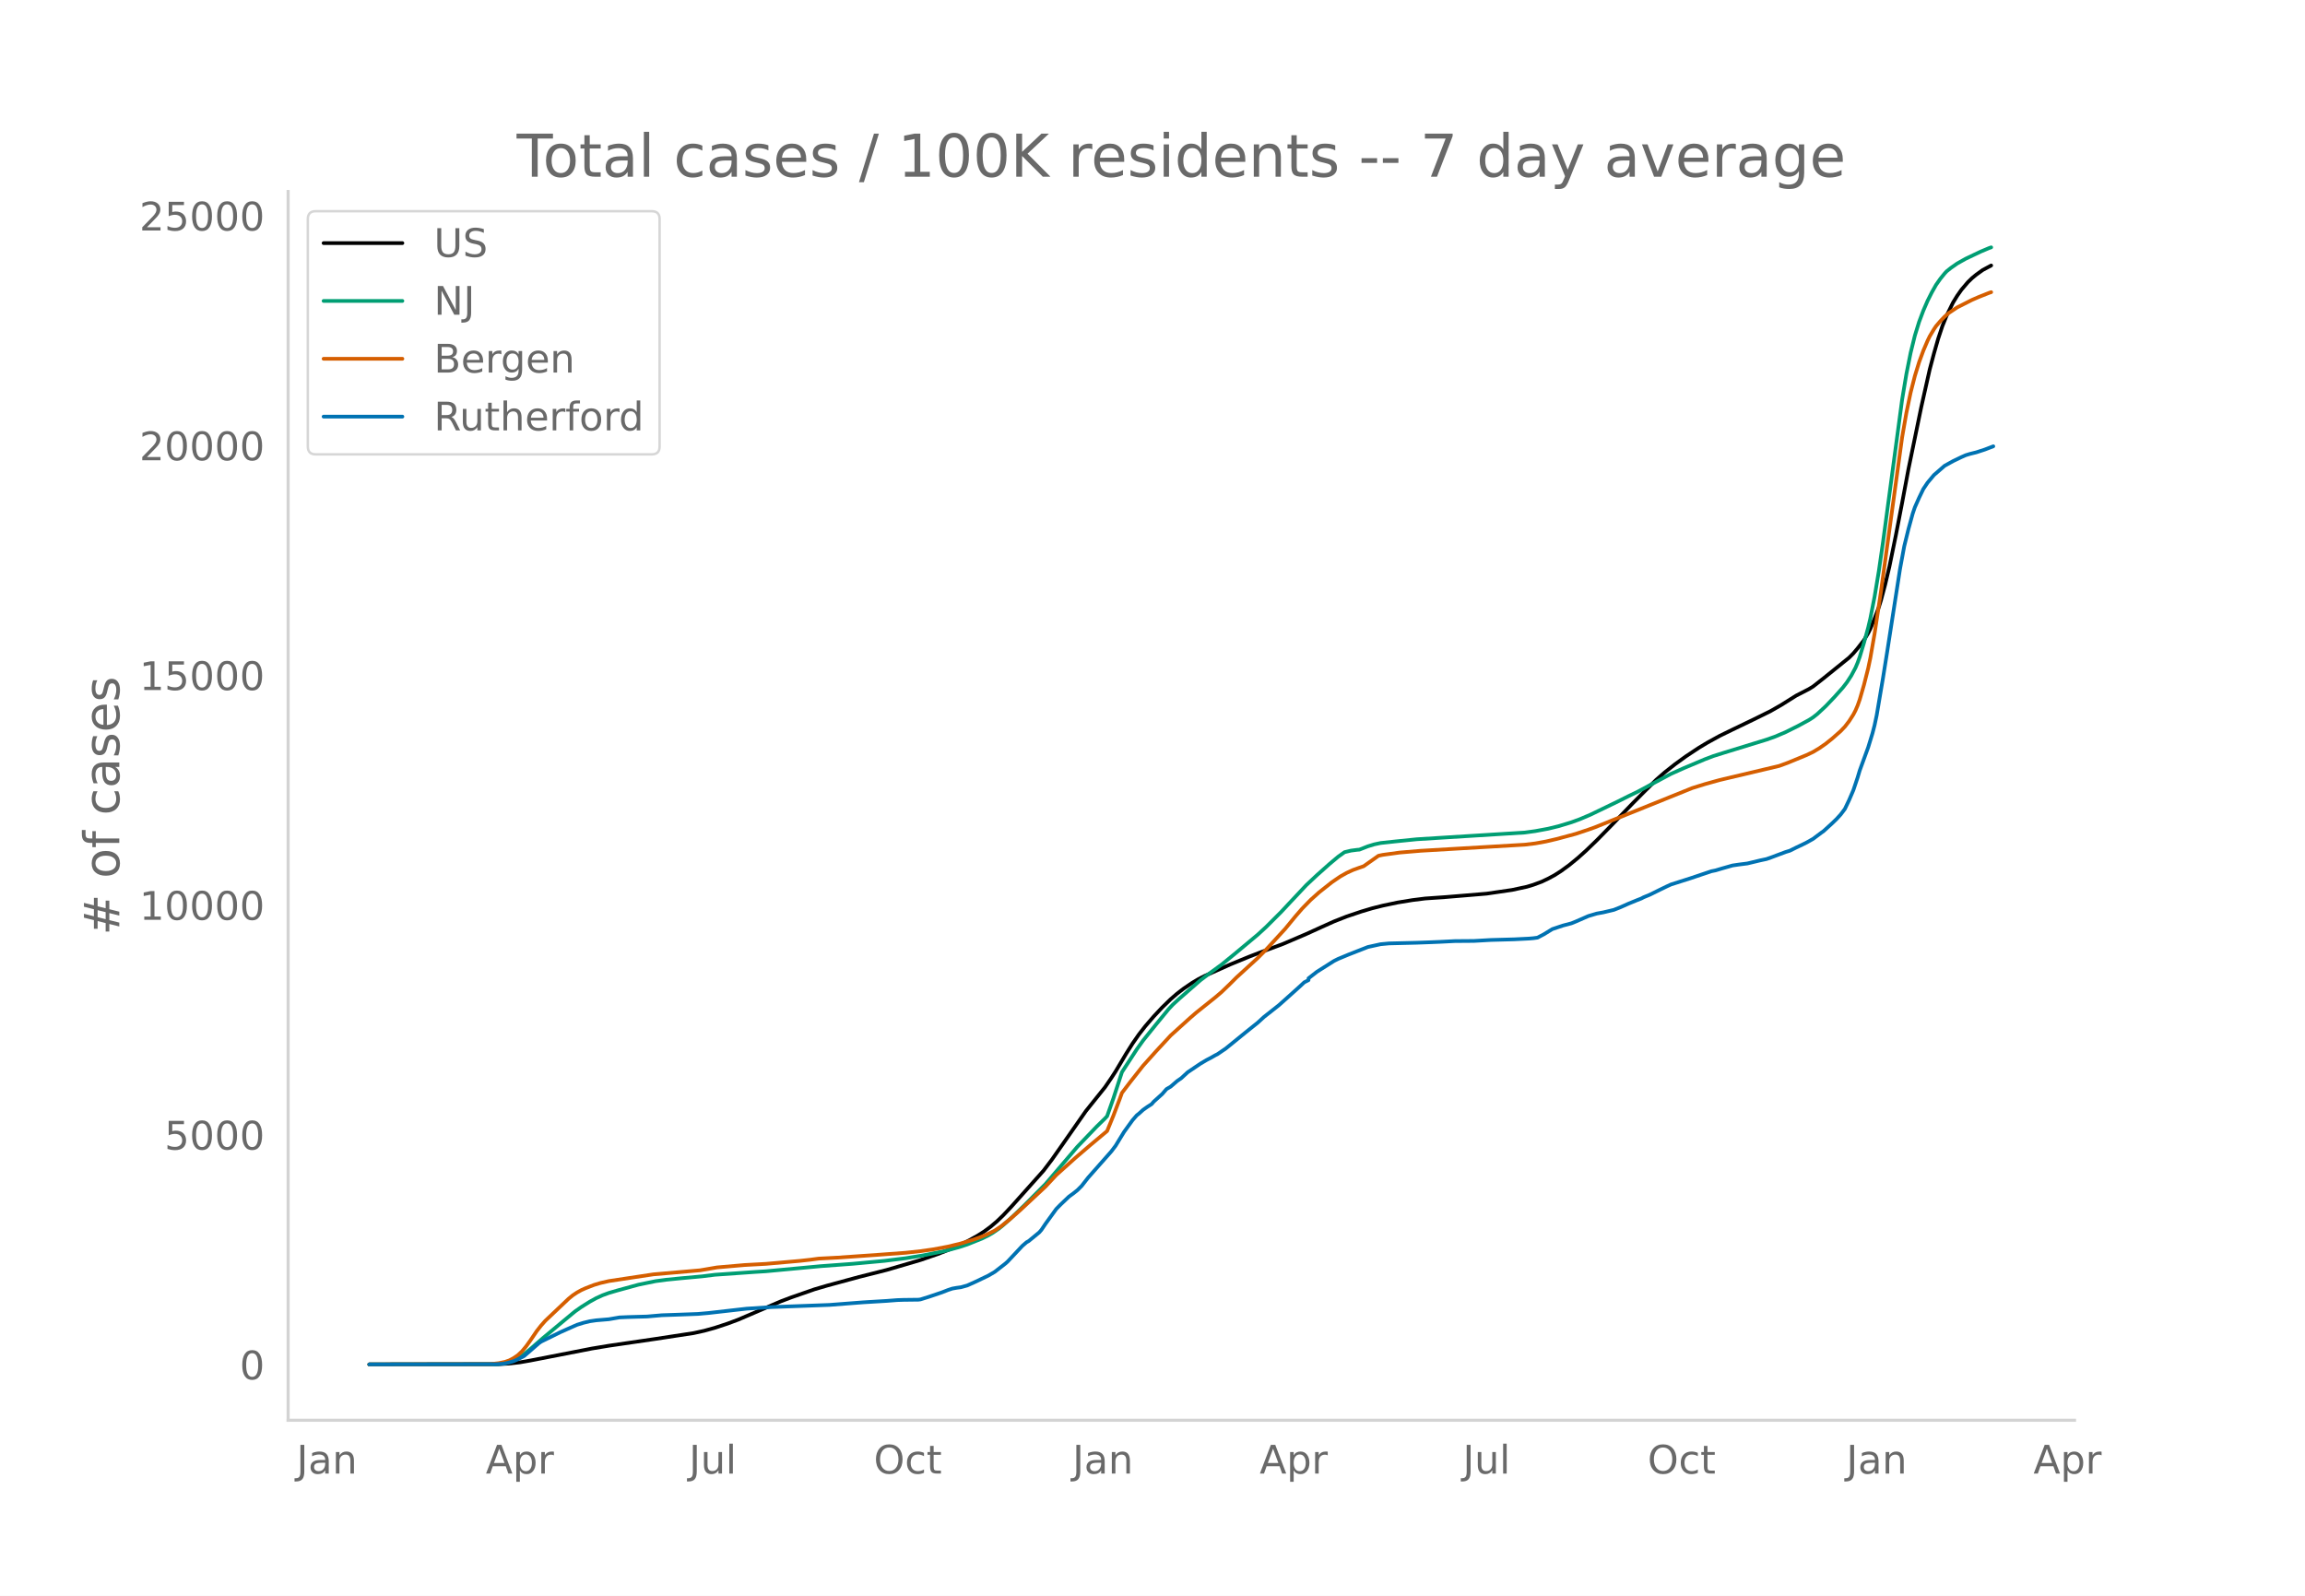
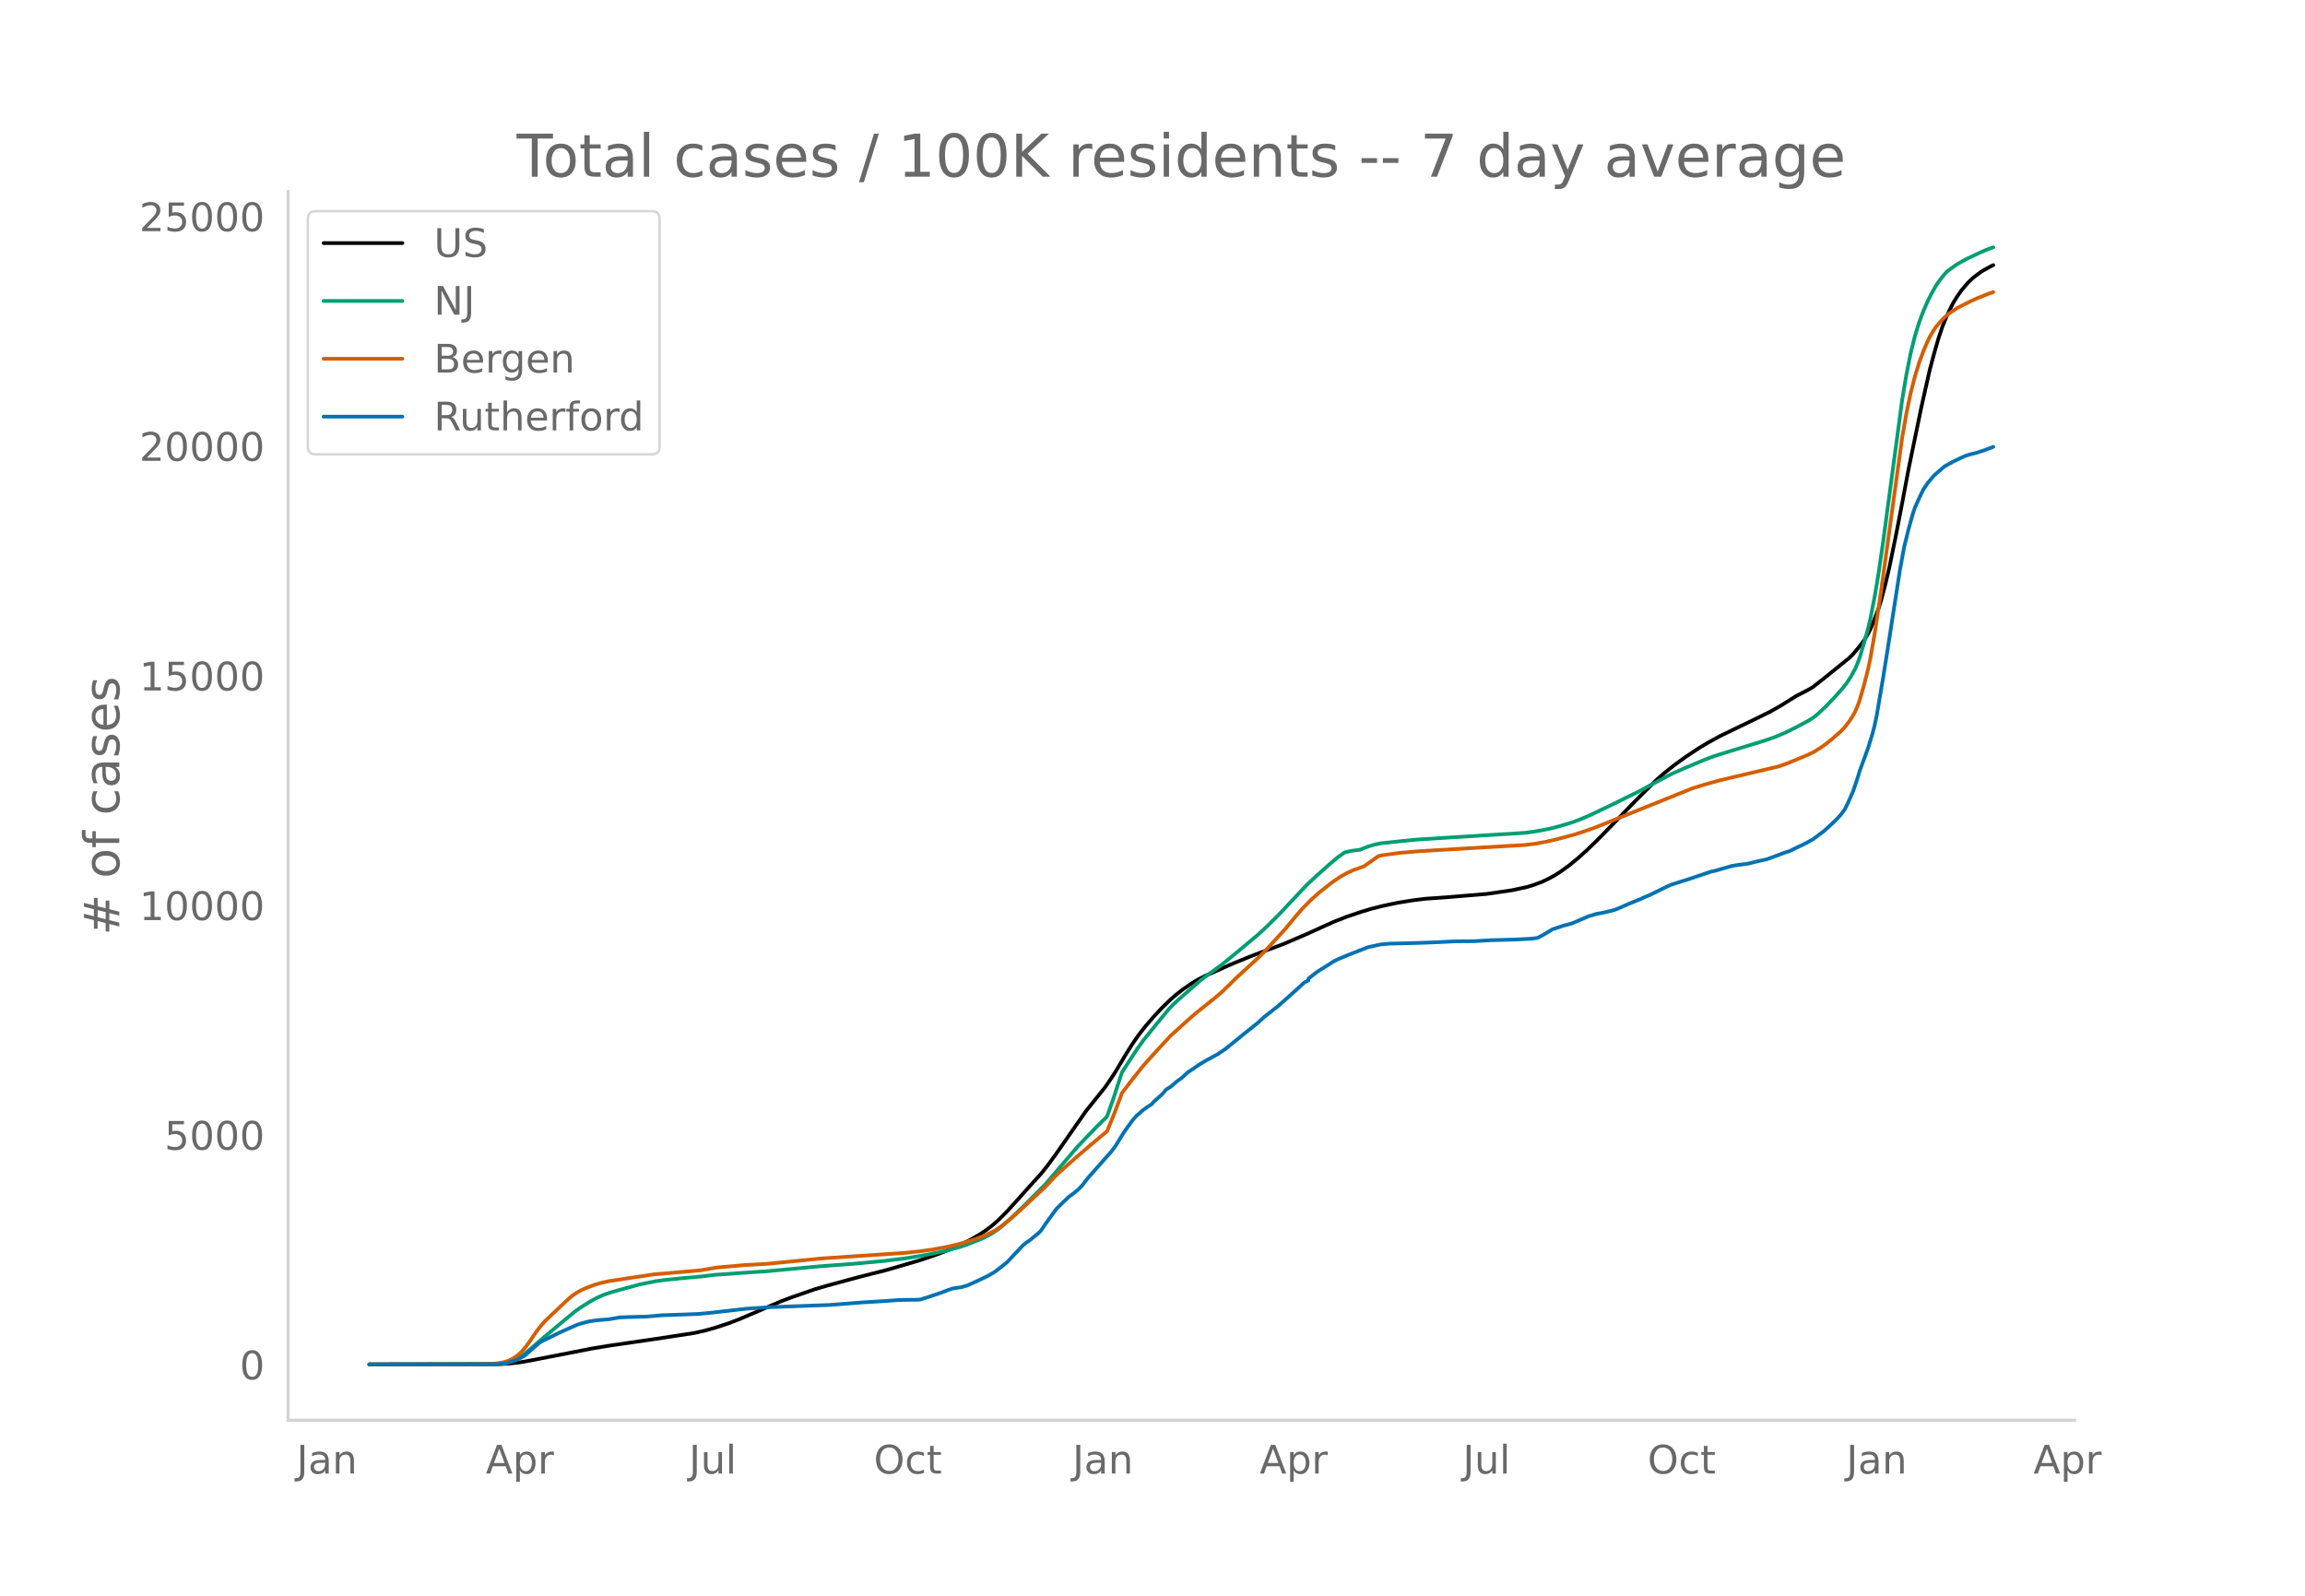
<svg xmlns="http://www.w3.org/2000/svg" xmlns:xlink="http://www.w3.org/1999/xlink" height="864" viewBox="0 0 936 648" width="1248">
  <defs>
    <style>*{stroke-linecap:butt;stroke-linejoin:round}</style>
  </defs>
  <g id="figure_1">
    <path d="M0 648h936V0H0z" style="fill:#fff" id="patch_1" />
    <g id="axes_1">
      <path d="M117 576.72h725.4V77.76H117z" style="fill:none" id="patch_2" />
-       <path clip-path="url(#pd737e3450b)" d="m149.973 554.04 52.515-.087 4.305-.248 4.304-.496 4.305-.75 24.966-4.863 6.887-1.14 18.94-2.766 15.496-2.367 4.305-.948 4.305-1.195 5.165-1.705 4.304-1.608 5.166-2.212 12.053-5.19 4.304-1.63 9.47-3.293 5.166-1.516 12.913-3.506 11.192-2.827 13.774-4.045 6.888-2.37 6.026-2.348 3.444-1.556 3.443-1.743 3.444-1.919 2.583-1.644 2.582-1.902 2.583-2.19 2.583-2.487 3.443-3.657 12.914-14.453 3.444-4.542 4.304-6.13 9.47-13.554 7.748-9.656 2.583-3.762 1.722-2.663 4.304-7.222 2.583-4.093 2.583-3.707 2.583-3.323 3.443-3.983 3.444-3.675 3.443-3.343 2.583-2.235 2.583-1.991 3.444-2.341 2.582-1.543 2.583-1.318 10.33-4.638 7.749-3.182 4.305-1.664 9.47-3.52 9.47-4.05 6.026-2.742 5.165-2.322 5.166-2.033 6.026-2.028 4.305-1.282 4.304-1.082 6.026-1.27 6.027-.986 5.165-.647 2.583-.18 6.026-.427 7.749-.64 8.609-.719 10.33-1.505 6.027-1.3 2.583-.782 3.443-1.273 2.583-1.228 2.583-1.388 2.582-1.64 3.444-2.512 3.444-2.826 3.443-3.087 4.305-4.156 6.026-6.143 8.61-8.921 4.304-4.334 5.165-5.135 3.444-3.008 4.304-3.396 4.305-3.119 5.165-3.42 3.444-2.082 5.165-2.846 5.166-2.514 8.609-4.144 6.887-3.403 4.305-2.463 6.026-3.784 2.583-1.325 2.582-1.331 1.722-1.056 4.305-3.379 10.33-8.346 1.722-1.731 1.722-2.047 2.583-3.316 1.722-2.874.86-1.714 1.722-4.162 1.722-4.62.861-2.736 1.722-6.467 1.722-7.292 2.583-12.57 2.582-13.362 2.583-13.744 1.722-8.335 3.443-16.699 3.444-15.328 1.722-6.476 1.722-6.024 1.722-5.172 1.721-4.233 2.583-5.263 1.722-2.802 1.722-2.447 2.582-3.038 1.722-1.672 1.722-1.413 2.583-1.853 3.443-1.845h0" style="fill:none;stroke:#000;stroke-linecap:round;stroke-width:1.5" id="line2d_1" />
-       <path clip-path="url(#pd737e3450b)" d="m149.973 554.04 50.793-.08 2.583-.173 2.583-.406 1.721-.531 1.722-.759 1.722-.986 1.722-1.194 2.583-2.148 5.165-4.485 8.61-7.173 4.304-3.56 2.582-1.817 3.444-2.16 2.583-1.421 2.582-1.183 2.583-.946 3.444-1 8.609-2.36 6.887-1.412 4.305-.58 6.026-.602 8.61-.785 5.165-.64 16.357-1.145 4.304-.267 22.384-2.086 12.913-.952 12.914-1.197 8.61-1.067 6.886-1.124 8.61-1.72 6.026-1.605 3.443-1.128 6.027-2.418 2.582-1.277 1.722-.999 2.583-1.77 1.722-1.406 3.443-3.085 5.166-4.979 8.609-8.667 12.914-15.12 7.748-8.087 3.443-3.373.861-.927 2.583-7.326 3.444-10.559 6.026-9.253 2.583-3.612 5.165-6.414 5.166-6.297 1.721-1.832 2.583-2.376 8.61-7.523 3.443-2.599 5.165-3.762 5.166-4.21 9.47-7.903 3.443-3.157 6.027-6.021 3.443-3.686 6.887-7.329 4.305-4.033 5.165-4.593 3.444-2.884 2.583-1.835 2.583-.623 2.582-.337.861-.063 3.444-1.353 2.583-.79 2.582-.547 6.027-.649 8.609-.872 12.913-.812 30.993-1.92 4.304-.59 5.166-.957 4.304-1.047 5.166-1.569 3.443-1.26 4.305-1.832 11.192-5.4 4.304-2.156 3.444-1.658 6.887-3.688 6.887-3.681 5.166-2.312 8.609-3.617 3.444-1.306 4.304-1.355 17.218-5.29 3.444-1.216 4.304-1.83 5.166-2.575 4.304-2.338 1.722-1.101 1.722-1.361 3.444-3.205 3.443-3.615 3.444-3.855 1.722-2.236 1.722-2.652 1.721-3.22.861-2.041.861-2.388 1.722-5.69 1.722-6.255.86-3.666 1.722-8.799 1.722-10.387 1.722-11.908 7.748-57.791 1.722-10.314 1.722-8.634 1.722-6.986 1.722-5.582 1.721-4.58 1.722-3.978 1.722-3.427 1.722-3.054 1.722-2.444 1.721-2.13.861-.933 1.722-1.368 2.583-1.81 3.443-1.928 6.027-2.866 3.443-1.453.861-.296h0" style="fill:none;stroke:#009e73;stroke-linecap:round;stroke-width:1.5" id="line2d_2" />
-       <path clip-path="url(#pd737e3450b)" d="m149.973 554.04 49.071-.106 3.444-.39 2.583-.53 1.722-.592 1.721-.912 1.722-1.167 1.722-1.592 1.722-2.083 1.722-2.402 2.582-3.788 1.722-2.192 1.722-1.952 9.47-8.965 1.722-1.402 1.722-1.14 1.721-.95 1.722-.773 3.444-1.339 2.583-.774 3.443-.787 18.08-2.732 18.94-1.64 6.886-1.174 11.192-.973 8.61-.467 13.774-1.213 4.304-.472 3.444-.46 3.444-.174 4.304-.228 16.357-1.139 11.192-.825 6.026-.652 5.166-.738 6.026-1.124 5.166-1.26 5.165-1.563 3.444-1.26 1.722-.715 3.443-1.69 2.583-1.739 3.444-2.755 4.304-3.787 10.331-9.643 4.305-4.627 7.748-6.95 6.026-5.163 6.887-5.76 2.583-6.322 2.583-6.797.86-2.381 3.444-4.514 5.166-6.538 5.165-5.758 6.026-6.511 4.305-3.89 3.444-3.114 2.582-2.235 7.749-6.201 2.582-2.192 3.444-3.318 2.583-2.579 8.609-7.873 3.443-3.458 7.748-8.437 4.305-5.235 2.583-2.974 3.443-3.53 3.444-3.084 5.165-4.084 3.444-2.355 2.583-1.454 2.582-1.183 2.583-.931 1.722-.586 6.026-4.248 1.722-.365 6.887-.941 8.61-.722 42.184-2.474 4.304-.516 4.305-.784 4.304-1 7.749-2.085 5.165-1.724 2.583-.92 39.602-15.964 5.165-1.603 6.026-1.675 24.106-5.703 3.443-1.26 7.748-3.19 2.583-1.233 2.583-1.551 2.583-1.8 2.582-2.07 3.444-3.04 1.722-1.8 1.722-2.24 1.721-2.693.861-1.654.861-2.004.861-2.426 1.722-5.956 1.722-6.796.86-4.102 1.722-9.875 2.583-17.076 8.61-62.726 1.721-9.847 1.722-8.27 1.722-6.728 1.722-5.606 1.721-4.695 1.722-4.032.861-1.777 1.722-2.874.86-1.275 1.723-2.014 1.721-1.794 1.722-1.517 3.444-2.295 6.026-3.04 2.583-1.124 4.304-1.713.861-.287h0" style="fill:none;stroke:#d55e00;stroke-linecap:round;stroke-width:1.5" id="line2d_3" />
-       <path clip-path="url(#pd737e3450b)" d="m149.973 554.04 51.654-.087 2.583-.175 1.722-.32 2.582-.714 1.722-.743 2.583-1.355 1.722-1.47 4.304-3.758.861-.598 7.748-3.816 4.305-1.922 2.583-1.136 2.582-.801 2.583-.627 2.583-.378 5.165-.437 4.305-.743 3.443-.146 7.749-.218 6.026-.524 5.165-.175 6.027-.219 3.443-.13 4.305-.38 15.496-1.762 7.748-.495 2.583-.16 23.244-.86 13.775-1.063 9.47-.568 4.305-.335 2.582-.087 6.027-.073.86-.117 3.444-1.077 5.166-1.748 2.582-1.005 1.722-.568 1.722-.306 1.722-.233 2.582-.714 3.444-1.544 5.165-2.476 2.583-1.514 4.305-3.35.86-.758 6.027-6.423 1.722-1.485.86-.48 4.305-3.54.861-.99 1.722-2.55 4.305-5.942 1.721-1.762 3.444-3.277 1.722-1.253 1.722-1.369 1.721-1.719 2.583-3.306 9.47-10.72 1.722-2.272 1.722-2.825 1.722-2.811 3.443-4.763 1.722-1.98.86-.67 1.723-1.56 1.721-1.208 1.722-1.107.861-1.005 3.444-3.102 1.722-1.981 1.721-1.02 2.583-2.243 1.722-1.194 2.583-2.389 5.165-3.48 2.583-1.53 1.722-.888 1.722-.99.86-.423 3.444-2.345 7.748-6.307 1.722-1.383 3.444-2.753 2.582-2.36 6.027-4.748 6.887-6.16 1.722-1.56 1.722-1.601 1.721-.874v-.743l3.444-2.68 6.887-4.355 1.722-.86 1.722-.713 2.583-1.078 7.748-3.03 5.165-1.135 3.444-.32 11.192-.277 6.026-.219 3.444-.145 6.026-.306 7.748-.059 6.887-.393 9.47-.262 6.027-.306 1.722-.146 1.721-.233 2.583-1.354 3.444-2.112 4.304-1.442 3.444-.903 1.722-.699 5.165-2.258 3.444-1.02 2.582-.465 4.305-1.02 2.583-1.02 3.443-1.529 3.444-1.412 1.722-.67.86-.466 2.583-1.064 4.305-2.126 2.583-1.253 1.721-.786 7.749-2.462 8.609-2.898 1.721-.35 2.583-.772 4.305-1.223 2.582-.379 3.444-.437 5.166-1.238 2.582-.553 1.722-.597 6.026-2.258 1.722-.524 2.583-1.282 2.583-1.223 1.721-.86 2.583-1.456 3.444-2.578.86-.612 3.444-3.146 1.722-1.66 1.722-1.88 1.722-2.286 1.722-3.612 1.721-4.005 1.722-5.127.861-2.87 3.444-9.423 1.722-5.622.86-3.32.861-4.064 2.583-15.264 1.722-10.793 5.165-33.31 1.722-9.292 1.722-6.991 1.722-6.263.86-2.52 1.723-3.874 1.721-3.568 1.722-2.564 2.583-3.087 4.304-3.744 3.444-1.908 3.444-1.66 1.721-.757 1.722-.525 2.583-.64 3.444-1.122 3.443-1.325h0" style="fill:none;stroke:#0072b2;stroke-linecap:round;stroke-width:1.5" id="line2d_4" />
+       <path clip-path="url(#pfe0539e226)" d="m149.973 554.04 52.515-.087 4.305-.248 4.304-.495 4.305-.75 24.966-4.86 6.887-1.14 18.94-2.764 15.496-2.366 4.305-.947 4.305-1.195 5.165-1.703 4.304-1.607 5.166-2.21 12.053-5.188 4.304-1.629 9.47-3.291 5.166-1.515 12.913-3.504 11.192-2.825 13.774-4.043 6.888-2.368 6.026-2.347 3.444-1.555 4.304-2.201 3.444-1.98 2.583-1.73 2.582-1.992 2.583-2.292 3.444-3.468 4.304-4.772 5.166-5.787 4.304-4.708 2.583-3.258 3.444-4.723 12.052-17.278 7.748-9.65 2.583-3.76 1.722-2.662 4.304-7.217 2.583-4.09 2.583-3.706 2.583-3.32 3.443-3.98 3.444-3.674 3.443-3.341 2.583-2.233 2.583-1.99 3.444-2.34 2.582-1.543 2.583-1.316 10.33-4.636 7.749-3.18 4.305-1.663 9.47-3.517 9.47-4.048 6.026-2.74 5.165-2.322 5.166-2.03 6.026-2.028 4.305-1.281 4.304-1.081 6.026-1.27 6.027-.985 5.165-.646 2.583-.181 6.026-.426 7.749-.64 8.609-.719 10.33-1.503 6.027-1.3 2.583-.781 3.443-1.273 2.583-1.227 2.583-1.388 2.582-1.638 3.444-2.511 3.444-2.824 3.443-3.085 4.305-4.154 6.026-6.139 8.61-8.916 4.304-4.331 5.165-5.132 3.444-3.006 4.304-3.395 4.305-3.116 5.165-3.418 3.444-2.081 5.165-2.844 5.166-2.513 8.609-4.141 6.887-3.402 4.305-2.461 6.026-3.782 2.583-1.324 2.582-1.33 1.722-1.056 4.305-3.377 10.33-8.34 1.722-1.73 1.722-2.047 2.583-3.313 1.722-2.873.86-1.713 1.722-4.16 1.722-4.617.861-2.734 1.722-6.463 1.722-7.288 2.583-12.563 2.582-13.353 2.583-13.737 1.722-8.329 3.443-16.69 3.444-15.319 1.722-6.471 1.722-6.021 1.722-5.168 1.721-4.232 2.583-5.26 1.722-2.8 1.722-2.445 2.582-3.036 1.722-1.671 1.722-1.413 2.583-1.851 3.443-1.844.861-.402h0" style="fill:none;stroke:#000;stroke-linecap:round;stroke-width:1.5" id="line2d_1" />
+       <path clip-path="url(#pfe0539e226)" d="m149.973 554.04 50.793-.08 2.583-.173 2.583-.405 1.721-.532 1.722-.757 1.722-.987 1.722-1.193 2.583-2.147 5.165-4.481 8.61-7.17 4.304-3.558 2.582-1.815 3.444-2.16 2.583-1.42 2.582-1.182 2.583-.945 3.444-1 8.609-2.358 6.887-1.411 4.305-.58 6.026-.601 8.61-.785 5.165-.64 16.357-1.144 4.304-.267 22.384-2.085 12.913-.95 12.914-1.197 8.61-1.067 6.886-1.123 8.61-1.719 6.026-1.604 3.443-1.127 6.027-2.417 2.582-1.276 1.722-.998 2.583-1.77 1.722-1.405 3.443-3.083 5.166-4.975 8.609-8.663 12.914-15.11 7.748-8.083 3.443-3.37.861-.927 2.583-7.322 3.444-10.553 6.026-9.247 2.583-3.61 5.165-6.41 5.166-6.294 1.721-1.83 2.583-2.375 8.61-7.518 3.443-2.598 5.165-3.76 5.166-4.207 9.47-7.899 3.443-3.155 6.027-6.017 3.443-3.684 6.887-7.325 4.305-4.03 5.165-4.59 3.444-2.882 2.583-1.835 2.583-.622 2.582-.337.861-.063 3.444-1.352 2.583-.79 2.582-.546 6.027-.649 8.609-.872 12.913-.81 30.993-1.92 4.304-.59 5.166-.956 4.304-1.047 5.166-1.567 3.443-1.26 4.305-1.83 11.192-5.397 4.304-2.155 3.444-1.657 6.887-3.686 6.887-3.679 5.166-2.31 8.609-3.616 3.444-1.305 4.304-1.354 17.218-5.286 3.444-1.216 4.304-1.829 5.166-2.573 4.304-2.337 1.722-1.1 1.722-1.36 3.444-3.203 3.443-3.614 3.444-3.852 1.722-2.235 1.722-2.65 1.721-3.218.861-2.04.861-2.386 1.722-5.687 1.722-6.251.86-3.664 1.722-8.794 1.722-10.38 1.722-11.902 7.748-57.757 1.722-10.308 1.722-8.628 1.722-6.982 1.722-5.579 1.721-4.578 1.722-3.975 1.722-3.425 1.722-3.052 1.722-2.442 1.721-2.129.861-.933 1.722-1.367 2.583-1.808 3.443-1.928 6.027-2.864 3.443-1.453 1.722-.564h0" style="fill:none;stroke:#009e73;stroke-linecap:round;stroke-width:1.5" id="line2d_2" />
+       <path clip-path="url(#pfe0539e226)" d="m149.973 554.04 49.071-.106 3.444-.39 2.583-.53 1.722-.591 1.721-.911 1.722-1.167 1.722-1.591 1.722-2.082 1.722-2.4 2.582-3.786 1.722-2.19 1.722-1.952 9.47-8.96 1.722-1.4 1.722-1.14 1.721-.95 1.722-.772 3.444-1.338 2.583-.773 3.443-.787 18.08-2.73 18.94-1.638 6.886-1.175 11.192-.972 9.47-.535 18.94-1.869 2.583-.269 34.436-2.302 6.026-.651 5.166-.738 6.026-1.124 5.166-1.26 5.165-1.561 3.444-1.26 1.722-.714 3.443-1.689 2.583-1.737 3.444-2.755 4.304-3.784 10.331-9.637 4.305-4.624 7.748-6.946 6.026-5.16 6.887-5.757 2.583-6.318 2.583-6.793.86-2.38 3.444-4.51 5.166-6.535 5.165-5.755 6.026-6.507 4.305-3.888 3.444-3.112 2.582-2.234 7.749-6.197 2.582-2.19 3.444-3.316 2.583-2.577 8.609-7.869 3.443-3.456 7.748-8.432 4.305-5.232 2.583-2.972 3.443-3.529 3.444-3.082 5.165-4.08 3.444-2.355 2.583-1.453 2.582-1.182 2.583-.93 1.722-.586 6.026-4.246 1.722-.364 6.887-.94 8.61-.722 42.184-2.473 4.304-.515 4.305-.784 4.304-1 7.749-2.083 5.165-1.723 2.583-.92 39.602-15.954 5.165-1.603 6.026-1.673 24.106-5.7 3.443-1.259 7.748-3.188 2.583-1.232 2.583-1.55 2.583-1.8 2.582-2.07 3.444-3.037 1.722-1.8 1.722-2.238 1.721-2.69.861-1.653.861-2.003.861-2.425 1.722-5.952 1.722-6.793.86-4.099 1.722-9.87 2.583-17.065 8.61-62.689 1.721-9.84 1.722-8.266 1.722-6.724 1.722-5.602 1.721-4.692 1.722-4.03.861-1.776 1.722-2.873.86-1.273 1.723-2.014 1.721-1.792 1.722-1.516 3.444-2.295 6.026-3.038 2.583-1.123 4.304-1.712 1.722-.547h0" style="fill:none;stroke:#d55e00;stroke-linecap:round;stroke-width:1.5" id="line2d_3" />
+       <path clip-path="url(#pfe0539e226)" d="m149.973 554.04 51.654-.087 2.583-.175 1.722-.32 2.582-.714 1.722-.742 2.583-1.354 1.722-1.47 4.304-3.755.861-.597 7.748-3.814 4.305-1.921 2.583-1.136 2.582-.8 2.583-.626 2.583-.379 5.165-.436 4.305-.743 3.443-.145 7.749-.219 6.026-.524 5.165-.174 6.027-.219 3.443-.13 4.305-.379 15.496-1.761 7.748-.495 2.583-.16 23.244-.86 13.775-1.062 9.47-.567 4.305-.335 2.582-.088 6.027-.072.86-.117 3.444-1.077 5.166-1.747 2.582-1.004 1.722-.568 1.722-.306 1.722-.232 2.582-.714 3.444-1.543 5.165-2.474 2.583-1.514 4.305-3.348.86-.757 6.027-6.42 1.722-1.484.86-.48 4.305-3.537.861-.99 1.722-2.548 4.305-5.939 1.721-1.76 3.444-3.276 1.722-1.252 1.722-1.368 1.721-1.718 2.583-3.304 9.47-10.713 1.722-2.271 1.722-2.824 1.722-2.81 3.443-4.76 1.722-1.979.86-.67 1.723-1.557 1.721-1.208 1.722-1.106.861-1.005 3.444-3.1 1.722-1.98 1.721-1.019 2.583-2.242 1.722-1.193 2.583-2.387 5.165-3.48 2.583-1.528 1.722-.888 1.722-.99.86-.422 3.444-2.343 7.748-6.303 1.722-1.383 3.444-2.75 2.582-2.359 6.027-4.745 6.887-6.158 1.722-1.557 1.722-1.601 1.721-.874v-.742l3.444-2.678 6.887-4.353 1.722-.859 1.722-.713 2.583-1.077 7.748-3.028 5.165-1.135 3.444-.32 11.192-.277 6.026-.218 3.444-.146 6.026-.305 7.748-.059 6.887-.393 9.47-.262 6.027-.305 1.722-.146 1.721-.233 2.583-1.354 3.444-2.11 4.304-1.441 3.444-.903 1.722-.698 5.165-2.257 3.444-1.019 2.582-.465 4.305-1.02 2.583-1.018 3.443-1.529 3.444-1.412 1.722-.67.86-.465 2.583-1.063 4.305-2.125 2.583-1.252 1.721-.786 7.749-2.46 8.609-2.896 1.721-.35 2.583-.771 4.305-1.223 2.582-.378 3.444-.437 5.166-1.237 2.582-.553 1.722-.597 6.026-2.256 1.722-.524 2.583-1.281 2.583-1.223 1.721-.859 2.583-1.456 3.444-2.576.86-.611 3.444-3.145 1.722-1.659 1.722-1.878 1.722-2.285 1.722-3.61 1.721-4.003 1.722-5.124.861-2.867 3.444-9.418 1.722-5.619.86-3.319.861-4.06 2.583-15.256 1.722-10.786 5.165-33.29 1.722-9.287 1.722-6.987 1.722-6.259.86-2.518 1.723-3.872 1.721-3.566 1.722-2.562 2.583-3.086 4.304-3.741 3.444-1.907 3.444-1.66 1.721-.756 1.722-.524 2.583-.64 3.444-1.122 3.443-1.324h0" style="fill:none;stroke:#0072b2;stroke-linecap:round;stroke-width:1.5" id="line2d_4" />
      <path d="M117 576.72V77.76" style="fill:none;stroke:#d3d3d3;stroke-linecap:square;stroke-linejoin:miter;stroke-width:1.25" id="patch_3" />
      <path d="M117 576.72h725.4" style="fill:none;stroke:#d3d3d3;stroke-linecap:square;stroke-linejoin:miter;stroke-width:1.25" id="patch_4" />
      <g id="matplotlib.axis_1">
        <g id="xtick_1">
          <g style="fill:#696969" transform="matrix(.16 0 0 -.16 120.422 598.378)" id="text_1">
            <defs>
              <path d="M9.813 72.906h9.859V5.078q0-13.187-5-19.14-5-5.954-16.094-5.954h-3.75v8.297h3.078q6.531 0 9.219 3.672Q9.813-4.39 9.813 5.078z" id="DejaVuSans-74" />
              <path d="M34.281 27.484q-10.89 0-15.093-2.484-4.204-2.484-4.204-8.5 0-4.781 3.157-7.594 3.156-2.797 8.562-2.797 7.485 0 12 5.297 4.516 5.297 4.516 14.078v2zm17.922 3.72V0H43.22v8.297Q40.14 3.328 35.547.953q-4.594-2.375-11.234-2.375-8.391 0-13.36 4.719Q6 8.016 6 15.922q0 9.219 6.172 13.906 6.187 4.688 18.437 4.688h12.61v.89q0 6.203-4.078 9.594-4.078 3.39-11.453 3.39-4.688 0-9.141-1.124-4.438-1.125-8.531-3.375v8.312q4.921 1.906 9.562 2.844 4.64.953 9.031.953 11.875 0 17.735-6.156 5.86-6.14 5.86-18.64z" id="DejaVuSans-97" />
              <path d="M54.89 33.016V0h-8.984v32.719q0 7.765-3.031 11.61-3.031 3.858-9.078 3.858-7.281 0-11.484-4.64-4.204-4.625-4.204-12.64V0H9.08v54.688h9.03v-8.5q3.235 4.937 7.594 7.374Q30.078 56 35.797 56q9.422 0 14.25-5.828 4.844-5.828 4.844-17.156z" id="DejaVuSans-110" />
            </defs>
            <use xlink:href="#DejaVuSans-74" />
            <use x="29.492" xlink:href="#DejaVuSans-97" />
            <use x="90.771" xlink:href="#DejaVuSans-110" />
          </g>
        </g>
        <g id="xtick_2">
          <g style="fill:#696969" transform="matrix(.16 0 0 -.16 197.257 598.378)" id="text_2">
            <defs>
              <path d="M34.188 63.188 20.797 26.906h26.812zm-5.579 9.718h11.188L67.578 0h-10.25l-6.64 18.703h-32.86L11.188 0H.78z" id="DejaVuSans-65" />
              <path d="M18.11 8.203v-29H9.077v75.484h9.031v-8.296q2.844 4.875 7.157 7.234Q29.594 56 35.594 56q9.968 0 16.187-7.906 6.235-7.907 6.235-20.797T51.78 6.484q-6.218-7.906-16.187-7.906-6 0-10.328 2.375-4.313 2.375-7.157 7.25zm30.578 19.094q0 9.906-4.079 15.547-4.078 5.64-11.203 5.64-7.14 0-11.218-5.64-4.079-5.64-4.079-15.547 0-9.906 4.078-15.547 4.079-5.64 11.22-5.64 7.124 0 11.202 5.64t4.078 15.547z" id="DejaVuSans-112" />
              <path d="M41.11 46.297q-1.516.875-3.297 1.281Q36.03 48 33.89 48q-7.625 0-11.703-4.953-4.079-4.953-4.079-14.234V0H9.08v54.688h9.03v-8.5q2.844 4.984 7.375 7.39Q30.031 56 36.531 56q.922 0 2.047-.125 1.125-.11 2.484-.36z" id="DejaVuSans-114" />
            </defs>
            <use xlink:href="#DejaVuSans-65" />
            <use x="68.408" xlink:href="#DejaVuSans-112" />
            <use x="131.885" xlink:href="#DejaVuSans-114" />
          </g>
        </g>
        <g id="xtick_3">
          <g style="fill:#696969" transform="matrix(.16 0 0 -.16 279.787 598.378)" id="text_3">
            <defs>
              <path d="M8.5 21.578v33.11h8.984V21.922q0-7.766 3.016-11.656 3.031-3.875 9.094-3.875 7.265 0 11.484 4.64 4.234 4.64 4.234 12.656v31h8.985V0h-8.984v8.406Q42.047 3.422 37.718 1q-4.313-2.422-10.032-2.422-9.421 0-14.312 5.86Q8.5 10.296 8.5 21.578zM31.11 56z" id="DejaVuSans-117" />
              <path d="M9.422 75.984h8.984V0H9.422z" id="DejaVuSans-108" />
            </defs>
            <use xlink:href="#DejaVuSans-74" />
            <use x="29.492" xlink:href="#DejaVuSans-117" />
            <use x="92.871" xlink:href="#DejaVuSans-108" />
          </g>
        </g>
        <g id="xtick_4">
          <g style="fill:#696969" transform="matrix(.16 0 0 -.16 354.81 598.378)" id="text_4">
            <defs>
              <path d="M39.406 66.219q-10.75 0-17.078-8.016-6.312-8-6.312-21.828 0-13.766 6.312-21.781 6.328-8 17.078-8 10.735 0 17.016 8 6.281 8.015 6.281 21.781 0 13.828-6.281 21.828-6.281 8.016-17.016 8.016zm0 8q15.328 0 24.5-10.281 9.188-10.282 9.188-27.563 0-17.234-9.188-27.516-9.172-10.28-24.5-10.28-15.375 0-24.593 10.25-9.204 10.265-9.204 27.546t9.204 27.563q9.218 10.28 24.593 10.28z" id="DejaVuSans-79" />
              <path d="M48.781 52.594v-8.407q-3.812 2.11-7.64 3.157-3.828 1.047-7.735 1.047-8.75 0-13.593-5.547-4.829-5.532-4.829-15.547 0-10.016 4.829-15.563 4.843-5.53 13.593-5.53 3.907 0 7.735 1.046 3.828 1.047 7.64 3.156V2.094Q45.016.344 40.984-.531q-4.015-.89-8.562-.89-12.36 0-19.64 7.765-7.266 7.765-7.266 20.953 0 13.375 7.343 21.031Q20.22 56 33.016 56q4.14 0 8.093-.86 3.953-.843 7.672-2.546z" id="DejaVuSans-99" />
              <path d="M18.313 70.219V54.688h18.5v-6.985h-18.5V18.016q0-6.688 1.828-8.594 1.828-1.906 7.453-1.906h9.218V0h-9.218q-10.407 0-14.36 3.875-3.953 3.89-3.953 14.14v29.688H2.687v6.984h6.594V70.22z" id="DejaVuSans-116" />
            </defs>
            <use xlink:href="#DejaVuSans-79" />
            <use x="78.711" xlink:href="#DejaVuSans-99" />
            <use x="133.691" xlink:href="#DejaVuSans-116" />
          </g>
        </g>
        <g id="xtick_5">
          <g style="fill:#696969" transform="matrix(.16 0 0 -.16 435.514 598.378)" id="text_5">
            <use xlink:href="#DejaVuSans-74" />
            <use x="29.492" xlink:href="#DejaVuSans-97" />
            <use x="90.771" xlink:href="#DejaVuSans-110" />
          </g>
        </g>
        <g id="xtick_6">
          <g style="fill:#696969" transform="matrix(.16 0 0 -.16 511.488 598.378)" id="text_6">
            <use xlink:href="#DejaVuSans-65" />
            <use x="68.408" xlink:href="#DejaVuSans-112" />
            <use x="131.885" xlink:href="#DejaVuSans-114" />
          </g>
        </g>
        <g id="xtick_7">
          <g style="fill:#696969" transform="matrix(.16 0 0 -.16 594.018 598.378)" id="text_7">
            <use xlink:href="#DejaVuSans-74" />
            <use x="29.492" xlink:href="#DejaVuSans-117" />
            <use x="92.871" xlink:href="#DejaVuSans-108" />
          </g>
        </g>
        <g id="xtick_8">
          <g style="fill:#696969" transform="matrix(.16 0 0 -.16 669.041 598.378)" id="text_8">
            <use xlink:href="#DejaVuSans-79" />
            <use x="78.711" xlink:href="#DejaVuSans-99" />
            <use x="133.691" xlink:href="#DejaVuSans-116" />
          </g>
        </g>
        <g id="xtick_9">
          <g style="fill:#696969" transform="matrix(.16 0 0 -.16 749.745 598.378)" id="text_9">
            <use xlink:href="#DejaVuSans-74" />
            <use x="29.492" xlink:href="#DejaVuSans-97" />
            <use x="90.771" xlink:href="#DejaVuSans-110" />
          </g>
        </g>
        <g id="xtick_10">
          <g style="fill:#696969" transform="matrix(.16 0 0 -.16 825.719 598.378)" id="text_10">
            <use xlink:href="#DejaVuSans-65" />
            <use x="68.408" xlink:href="#DejaVuSans-112" />
            <use x="131.885" xlink:href="#DejaVuSans-114" />
          </g>
        </g>
      </g>
      <g id="matplotlib.axis_2">
        <g id="ytick_1">
          <g style="fill:#696969" transform="matrix(.16 0 0 -.16 97.32 560.119)" id="text_11">
            <defs>
              <path d="M31.781 66.406q-7.61 0-11.453-7.5Q16.5 51.422 16.5 36.375q0-14.984 3.828-22.484 3.844-7.5 11.453-7.5 7.672 0 11.5 7.5 3.844 7.5 3.844 22.484 0 15.047-3.844 22.531-3.828 7.5-11.5 7.5zm0 7.813q12.266 0 18.735-9.703 6.468-9.688 6.468-28.141 0-18.406-6.468-28.11-6.47-9.687-18.735-9.687-12.25 0-18.718 9.688-6.47 9.703-6.47 28.109 0 18.453 6.47 28.14Q19.53 74.22 31.78 74.22z" id="DejaVuSans-48" />
            </defs>
            <use xlink:href="#DejaVuSans-48" />
          </g>
        </g>
        <g id="ytick_2">
-           <g style="fill:#696969" transform="matrix(.16 0 0 -.16 66.78 466.816)" id="text_12">
+           <g style="fill:#696969" transform="matrix(.16 0 0 -.16 66.78 466.87)" id="text_12">
            <defs>
              <path d="M10.797 72.906h38.719v-8.312H19.828v-17.86q2.14.735 4.281 1.094 2.157.36 4.313.36 12.203 0 19.328-6.688 7.14-6.688 7.14-18.11 0-11.765-7.328-18.296-7.328-6.516-20.656-6.516-4.593 0-9.36.781-4.75.782-9.827 2.344v9.922q4.39-2.39 9.078-3.563 4.687-1.171 9.906-1.171 8.453 0 13.375 4.437 4.938 4.438 4.938 12.063 0 7.609-4.938 12.047-4.922 4.453-13.375 4.453-3.953 0-7.89-.875-3.922-.875-8.016-2.735z" id="DejaVuSans-53" />
            </defs>
            <use xlink:href="#DejaVuSans-53" />
            <use x="63.623" xlink:href="#DejaVuSans-48" />
            <use x="127.246" xlink:href="#DejaVuSans-48" />
            <use x="190.869" xlink:href="#DejaVuSans-48" />
          </g>
        </g>
        <g id="ytick_3">
-           <g style="fill:#696969" transform="matrix(.16 0 0 -.16 56.6 373.512)" id="text_13">
+           <g style="fill:#696969" transform="matrix(.16 0 0 -.16 56.6 373.623)" id="text_13">
            <defs>
              <path d="M12.406 8.297h16.11v55.625l-17.532-3.516v8.985l17.438 3.515h9.86V8.296H54.39V0H12.406z" id="DejaVuSans-49" />
            </defs>
            <use xlink:href="#DejaVuSans-49" />
            <use x="63.623" xlink:href="#DejaVuSans-48" />
            <use x="127.246" xlink:href="#DejaVuSans-48" />
            <use x="190.869" xlink:href="#DejaVuSans-48" />
            <use x="254.492" xlink:href="#DejaVuSans-48" />
          </g>
        </g>
        <g id="ytick_4">
-           <g style="fill:#696969" transform="matrix(.16 0 0 -.16 56.6 280.21)" id="text_14">
+           <g style="fill:#696969" transform="matrix(.16 0 0 -.16 56.6 280.375)" id="text_14">
            <use xlink:href="#DejaVuSans-49" />
            <use x="63.623" xlink:href="#DejaVuSans-53" />
            <use x="127.246" xlink:href="#DejaVuSans-48" />
            <use x="190.869" xlink:href="#DejaVuSans-48" />
            <use x="254.492" xlink:href="#DejaVuSans-48" />
          </g>
        </g>
        <g id="ytick_5">
-           <g style="fill:#696969" transform="matrix(.16 0 0 -.16 56.6 186.906)" id="text_15">
+           <g style="fill:#696969" transform="matrix(.16 0 0 -.16 56.6 187.128)" id="text_15">
            <defs>
              <path d="M19.188 8.297h34.421V0H7.33v8.297q5.609 5.812 15.296 15.594 9.703 9.797 12.188 12.64 4.734 5.313 6.609 9 1.89 3.688 1.89 7.25 0 5.813-4.078 9.469-4.078 3.672-10.625 3.672-4.64 0-9.797-1.61-5.14-1.609-11-4.89v9.969Q13.767 71.78 18.938 73q5.188 1.219 9.485 1.219 11.328 0 18.062-5.672 6.735-5.656 6.735-15.125 0-4.5-1.688-8.531-1.672-4.016-6.125-9.485-1.218-1.422-7.765-8.187-6.532-6.766-18.453-18.922z" id="DejaVuSans-50" />
            </defs>
            <use xlink:href="#DejaVuSans-50" />
            <use x="63.623" xlink:href="#DejaVuSans-48" />
            <use x="127.246" xlink:href="#DejaVuSans-48" />
            <use x="190.869" xlink:href="#DejaVuSans-48" />
            <use x="254.492" xlink:href="#DejaVuSans-48" />
          </g>
        </g>
        <g id="ytick_6">
-           <g style="fill:#696969" transform="matrix(.16 0 0 -.16 56.6 93.603)" id="text_16">
+           <g style="fill:#696969" transform="matrix(.16 0 0 -.16 56.6 93.88)" id="text_16">
            <use xlink:href="#DejaVuSans-50" />
            <use x="63.623" xlink:href="#DejaVuSans-53" />
            <use x="127.246" xlink:href="#DejaVuSans-48" />
            <use x="190.869" xlink:href="#DejaVuSans-48" />
            <use x="254.492" xlink:href="#DejaVuSans-48" />
          </g>
        </g>
        <g style="fill:#696969" transform="matrix(0 -.2 -.2 0 48.44 379.813)" id="text_17">
          <defs>
            <path d="M51.125 44H36.922l-4.11-16.313h14.313zm-7.328 27.781-5.078-20.265h14.265L58.11 71.78h7.813L60.89 51.516h15.234V44h-17.14l-4-16.313h15.53V20.22H53.079L48 0h-7.813l5.032 20.219H30.906L25.875 0h-7.86l5.079 20.219H7.719v7.468h17.187L29 44H13.281v7.516h17.625l4.985 20.265z" id="DejaVuSans-35" />
            <path d="M30.61 48.39q-7.22 0-11.422-5.64-4.204-5.64-4.204-15.453 0-9.813 4.172-15.453 4.188-5.64 11.453-5.64 7.188 0 11.375 5.655 4.203 5.672 4.203 15.438 0 9.719-4.203 15.406-4.187 5.688-11.375 5.688zm0 7.61q11.718 0 18.406-7.625 6.703-7.61 6.703-21.078 0-13.422-6.703-21.078-6.688-7.64-18.407-7.64-11.765 0-18.437 7.64-6.656 7.656-6.656 21.078 0 13.469 6.656 21.078Q18.844 56 30.609 56z" id="DejaVuSans-111" />
            <path d="M37.11 75.984V68.5h-8.594q-4.828 0-6.72-1.953-1.874-1.953-1.874-7.031v-4.828h14.797v-6.985H19.922V0H10.89v47.703H2.297v6.984h8.594V58.5q0 9.125 4.25 13.297 4.25 4.187 13.468 4.187z" id="DejaVuSans-102" />
            <path d="M44.281 53.078v-8.5q-3.797 1.953-7.906 2.922-4.094.984-8.5.984-6.688 0-10.031-2.047-3.344-2.046-3.344-6.156 0-3.125 2.39-4.906 2.391-1.781 9.626-3.39l3.078-.688q9.562-2.047 13.593-5.781 4.032-3.735 4.032-10.422 0-7.625-6.032-12.078-6.03-4.438-16.578-4.438-4.39 0-9.156.86Q10.688.296 5.422 2v9.281q4.984-2.594 9.812-3.89 4.829-1.282 9.579-1.282 6.343 0 9.75 2.172 3.421 2.172 3.421 6.125 0 3.656-2.468 5.61-2.453 1.953-10.813 3.765l-3.125.735q-8.344 1.75-12.062 5.39-3.704 3.64-3.704 9.985 0 7.718 5.47 11.906Q16.75 56 26.811 56q4.97 0 9.36-.734 4.406-.72 8.11-2.188z" id="DejaVuSans-115" />
            <path d="M56.203 29.594v-4.39H14.891q.593-9.282 5.593-14.142 5-4.859 13.938-4.859 5.172 0 10.031 1.266 4.86 1.265 9.656 3.812v-8.5Q49.266.734 44.187-.344 39.11-1.422 33.892-1.422q-13.094 0-20.735 7.61-7.64 7.625-7.64 20.625 0 13.421 7.25 21.296Q20.016 56 32.328 56q11.031 0 17.453-7.11 6.422-7.093 6.422-19.296zm-8.984 2.64q-.094 7.36-4.125 11.75-4.032 4.407-10.672 4.407-7.516 0-12.031-4.25-4.516-4.25-5.203-11.97z" id="DejaVuSans-101" />
          </defs>
          <use xlink:href="#DejaVuSans-35" />
          <use x="83.789" xlink:href="#DejaVuSans-32" />
          <use x="115.576" xlink:href="#DejaVuSans-111" />
          <use x="176.758" xlink:href="#DejaVuSans-102" />
          <use x="211.963" xlink:href="#DejaVuSans-32" />
          <use x="243.75" xlink:href="#DejaVuSans-99" />
          <use x="298.73" xlink:href="#DejaVuSans-97" />
          <use x="360.01" xlink:href="#DejaVuSans-115" />
          <use x="412.109" xlink:href="#DejaVuSans-101" />
          <use x="473.633" xlink:href="#DejaVuSans-115" />
        </g>
      </g>
      <g style="fill:#696969" transform="matrix(.24 0 0 -.24 209.82 71.76)" id="text_18">
        <defs>
          <path d="M-.297 72.906h61.672v-8.312H35.5V0h-9.906v64.594H-.296z" id="DejaVuSans-84" />
          <path d="M25.39 72.906h8.297L8.297-9.28H0z" id="DejaVuSans-47" />
          <path d="M9.813 72.906h9.859V42.094L52.39 72.906h12.703L28.906 38.922 67.672 0H54.688L19.672 35.11V0h-9.86z" id="DejaVuSans-75" />
          <path d="M9.422 54.688h8.984V0H9.422zm0 21.296h8.984v-11.39H9.422z" id="DejaVuSans-105" />
          <path d="M45.406 46.39v29.594h8.985V0h-8.985v8.203Q42.578 3.328 38.25.953q-4.313-2.375-10.375-2.375-9.906 0-16.14 7.906-6.22 7.922-6.22 20.813 0 12.89 6.22 20.797Q17.968 56 27.874 56q6.063 0 10.375-2.375 4.328-2.36 7.156-7.234zm-30.61-19.093q0-9.906 4.079-15.547 4.078-5.64 11.203-5.64 7.125 0 11.219 5.64 4.11 5.64 4.11 15.547 0 9.906-4.11 15.547-4.094 5.64-11.219 5.64-7.125 0-11.203-5.64-4.078-5.64-4.078-15.547z" id="DejaVuSans-100" />
          <path d="M4.89 31.39h26.313v-8H4.891z" id="DejaVuSans-45" />
          <path d="M8.203 72.906h46.875v-4.203L28.61 0H18.312L43.22 64.594H8.203z" id="DejaVuSans-55" />
          <path d="M32.172-5.078q-3.797-9.766-7.422-12.735-3.61-2.984-9.656-2.984H7.906v7.516h5.282q3.703 0 5.75 1.765Q21-9.766 23.483-3.219l1.61 4.094-22.11 53.813H12.5l17.094-42.766 17.093 42.766h9.516z" id="DejaVuSans-121" />
          <path d="M2.984 54.688H12.5L29.594 8.797l17.093 45.89h9.516L35.687 0H23.485z" id="DejaVuSans-118" />
          <path d="M45.406 27.984q0 9.766-4.031 15.125-4.016 5.375-11.297 5.375-7.219 0-11.25-5.375-4.031-5.359-4.031-15.125 0-9.718 4.031-15.093t11.25-5.375q7.281 0 11.297 5.375 4.031 5.375 4.031 15.093zm8.985-21.203q0-13.953-6.203-20.765Q42-20.797 29.203-20.797q-4.734 0-8.937.703-4.203.703-8.157 2.172v8.735q3.954-2.141 7.813-3.157 3.86-1.031 7.86-1.031 8.843 0 13.234 4.61 4.39 4.609 4.39 13.937v4.453q-2.781-4.844-7.125-7.234Q33.938 0 27.875 0 17.828 0 11.672 7.656q-6.156 7.672-6.156 20.328 0 12.688 6.156 20.344Q17.828 56 27.875 56q6.063 0 10.406-2.39 4.344-2.391 7.125-7.22v8.297h8.985z" id="DejaVuSans-103" />
        </defs>
        <use xlink:href="#DejaVuSans-84" />
        <use x="44.084" xlink:href="#DejaVuSans-111" />
        <use x="105.266" xlink:href="#DejaVuSans-116" />
        <use x="144.475" xlink:href="#DejaVuSans-97" />
        <use x="205.754" xlink:href="#DejaVuSans-108" />
        <use x="233.537" xlink:href="#DejaVuSans-32" />
        <use x="265.324" xlink:href="#DejaVuSans-99" />
        <use x="320.305" xlink:href="#DejaVuSans-97" />
        <use x="381.584" xlink:href="#DejaVuSans-115" />
        <use x="433.684" xlink:href="#DejaVuSans-101" />
        <use x="495.207" xlink:href="#DejaVuSans-115" />
        <use x="547.307" xlink:href="#DejaVuSans-32" />
        <use x="579.094" xlink:href="#DejaVuSans-47" />
        <use x="612.785" xlink:href="#DejaVuSans-32" />
        <use x="644.572" xlink:href="#DejaVuSans-49" />
        <use x="708.195" xlink:href="#DejaVuSans-48" />
        <use x="771.818" xlink:href="#DejaVuSans-48" />
        <use x="835.441" xlink:href="#DejaVuSans-75" />
        <use x="901.018" xlink:href="#DejaVuSans-32" />
        <use x="932.805" xlink:href="#DejaVuSans-114" />
        <use x="971.668" xlink:href="#DejaVuSans-101" />
        <use x="1033.191" xlink:href="#DejaVuSans-115" />
        <use x="1085.291" xlink:href="#DejaVuSans-105" />
        <use x="1113.074" xlink:href="#DejaVuSans-100" />
        <use x="1176.551" xlink:href="#DejaVuSans-101" />
        <use x="1238.074" xlink:href="#DejaVuSans-110" />
        <use x="1301.453" xlink:href="#DejaVuSans-116" />
        <use x="1340.662" xlink:href="#DejaVuSans-115" />
        <use x="1392.762" xlink:href="#DejaVuSans-32" />
        <use x="1424.549" xlink:href="#DejaVuSans-45" />
        <use x="1460.633" xlink:href="#DejaVuSans-45" />
        <use x="1496.717" xlink:href="#DejaVuSans-32" />
        <use x="1528.504" xlink:href="#DejaVuSans-55" />
        <use x="1592.127" xlink:href="#DejaVuSans-32" />
        <use x="1623.914" xlink:href="#DejaVuSans-100" />
        <use x="1687.391" xlink:href="#DejaVuSans-97" />
        <use x="1748.67" xlink:href="#DejaVuSans-121" />
        <use x="1807.85" xlink:href="#DejaVuSans-32" />
        <use x="1839.637" xlink:href="#DejaVuSans-97" />
        <use x="1900.916" xlink:href="#DejaVuSans-118" />
        <use x="1960.096" xlink:href="#DejaVuSans-101" />
        <use x="2021.619" xlink:href="#DejaVuSans-114" />
        <use x="2062.732" xlink:href="#DejaVuSans-97" />
        <use x="2124.012" xlink:href="#DejaVuSans-103" />
        <use x="2187.488" xlink:href="#DejaVuSans-101" />
      </g>
      <g id="legend_1">
        <path d="M128.2 184.5h136.45q3.2 0 3.2-3.2V88.96q0-3.2-3.2-3.2H128.2q-3.2 0-3.2 3.2v92.34q0 3.2 3.2 3.2z" style="fill:none;opacity:.8;stroke:#ccc;stroke-linejoin:miter" id="patch_5" />
        <path d="M131.4 98.718h32" style="fill:none;stroke:#000;stroke-linecap:round;stroke-width:1.5" id="line2d_5" />
        <g style="fill:#696969" transform="matrix(.16 0 0 -.16 176.2 104.317)" id="text_19">
          <defs>
            <path d="M8.688 72.906h9.921V28.61q0-11.718 4.235-16.875 4.25-5.14 13.781-5.14 9.469 0 13.719 5.14 4.25 5.157 4.25 16.875v44.297H64.5V27.391q0-14.25-7.063-21.532-7.046-7.28-20.812-7.28-13.828 0-20.89 7.28-7.047 7.282-7.047 21.532z" id="DejaVuSans-85" />
            <path d="M53.516 70.516V60.89q-5.61 2.687-10.594 4-4.984 1.328-9.625 1.328-8.047 0-12.422-3.125t-4.375-8.89q0-4.845 2.906-7.313 2.907-2.453 11.016-3.97l5.953-1.218q11.031-2.11 16.281-7.406 5.25-5.297 5.25-14.172 0-10.61-7.11-16.078-7.093-5.469-20.812-5.469-5.172 0-11.015 1.172Q13.14.922 6.89 3.219v10.156q6-3.36 11.765-5.078 5.766-1.703 11.328-1.703 8.438 0 13.032 3.312 4.593 3.328 4.593 9.485 0 5.359-3.297 8.39-3.296 3.032-10.812 4.547L27.484 33.5q-11.03 2.188-15.968 6.875-4.922 4.688-4.922 13.047 0 9.672 6.812 15.234 6.813 5.563 18.766 5.563 5.14 0 10.453-.938 5.328-.922 10.89-2.765z" id="DejaVuSans-83" />
          </defs>
          <use xlink:href="#DejaVuSans-85" />
          <use x="73.193" xlink:href="#DejaVuSans-83" />
        </g>
        <path d="M131.4 122.203h32" style="fill:none;stroke:#009e73;stroke-linecap:round;stroke-width:1.5" id="line2d_7" />
        <g style="fill:#696969" transform="matrix(.16 0 0 -.16 176.2 127.802)" id="text_20">
          <defs>
            <path d="M9.813 72.906h13.28l32.329-60.984v60.984h9.562V0h-13.28L19.39 60.984V0H9.813z" id="DejaVuSans-78" />
          </defs>
          <use xlink:href="#DejaVuSans-78" />
          <use x="74.805" xlink:href="#DejaVuSans-74" />
        </g>
        <path d="M131.4 145.688h32" style="fill:none;stroke:#d55e00;stroke-linecap:round;stroke-width:1.5" id="line2d_9" />
        <g style="fill:#696969" transform="matrix(.16 0 0 -.16 176.2 151.287)" id="text_21">
          <defs>
            <path d="M19.672 34.813V8.108H35.5q7.953 0 11.781 3.297 3.844 3.297 3.844 10.078 0 6.844-3.844 10.078-3.828 3.25-11.781 3.25zm0 29.984V42.828h14.61q7.218 0 10.75 2.703 3.546 2.719 3.546 8.282 0 5.515-3.547 8.25-3.531 2.734-10.75 2.734zm-9.86 8.11h25.204q11.28 0 17.375-4.688Q58.5 63.53 58.5 54.89q0-6.703-3.125-10.657-3.125-3.953-9.188-4.922 7.282-1.562 11.313-6.53 4.031-4.954 4.031-12.376 0-9.765-6.64-15.093Q48.25 0 35.984 0H9.812z" id="DejaVuSans-66" />
          </defs>
          <use xlink:href="#DejaVuSans-66" />
          <use x="68.604" xlink:href="#DejaVuSans-101" />
          <use x="130.127" xlink:href="#DejaVuSans-114" />
          <use x="169.49" xlink:href="#DejaVuSans-103" />
          <use x="232.967" xlink:href="#DejaVuSans-101" />
          <use x="294.49" xlink:href="#DejaVuSans-110" />
        </g>
        <path d="M131.4 169.173h32" style="fill:none;stroke:#0072b2;stroke-linecap:round;stroke-width:1.5" id="line2d_11" />
        <g style="fill:#696969" transform="matrix(.16 0 0 -.16 176.2 174.773)" id="text_22">
          <defs>
            <path d="M44.39 34.188q3.172-1.079 6.172-4.594 3-3.516 6.032-9.672L66.609 0H56l-9.313 18.703q-3.624 7.328-7.015 9.719-3.39 2.39-9.25 2.39h-10.75V0h-9.86v72.906h22.266q12.5 0 18.656-5.234 6.157-5.219 6.157-15.766 0-6.89-3.203-11.437-3.204-4.532-9.297-6.282zM19.673 64.797V38.922h12.406q7.125 0 10.766 3.297 3.64 3.297 3.64 9.687 0 6.39-3.64 9.64-3.64 3.25-10.766 3.25z" id="DejaVuSans-82" />
            <path d="M54.89 33.016V0h-8.984v32.719q0 7.765-3.031 11.61-3.031 3.858-9.078 3.858-7.281 0-11.484-4.64-4.204-4.625-4.204-12.64V0H9.08v75.984h9.03V46.188q3.235 4.937 7.594 7.374Q30.078 56 35.797 56q9.422 0 14.25-5.828 4.844-5.828 4.844-17.156z" id="DejaVuSans-104" />
          </defs>
          <use xlink:href="#DejaVuSans-82" />
          <use x="64.982" xlink:href="#DejaVuSans-117" />
          <use x="128.361" xlink:href="#DejaVuSans-116" />
          <use x="167.57" xlink:href="#DejaVuSans-104" />
          <use x="230.949" xlink:href="#DejaVuSans-101" />
          <use x="292.473" xlink:href="#DejaVuSans-114" />
          <use x="333.586" xlink:href="#DejaVuSans-102" />
          <use x="368.791" xlink:href="#DejaVuSans-111" />
          <use x="429.973" xlink:href="#DejaVuSans-114" />
          <use x="469.336" xlink:href="#DejaVuSans-100" />
        </g>
      </g>
    </g>
  </g>
  <defs>
-     <clipPath id="pd737e3450b">
+     <clipPath id="pfe0539e226">
      <path d="M117 77.76h725.4v498.96H117z" />
    </clipPath>
  </defs>
</svg>
